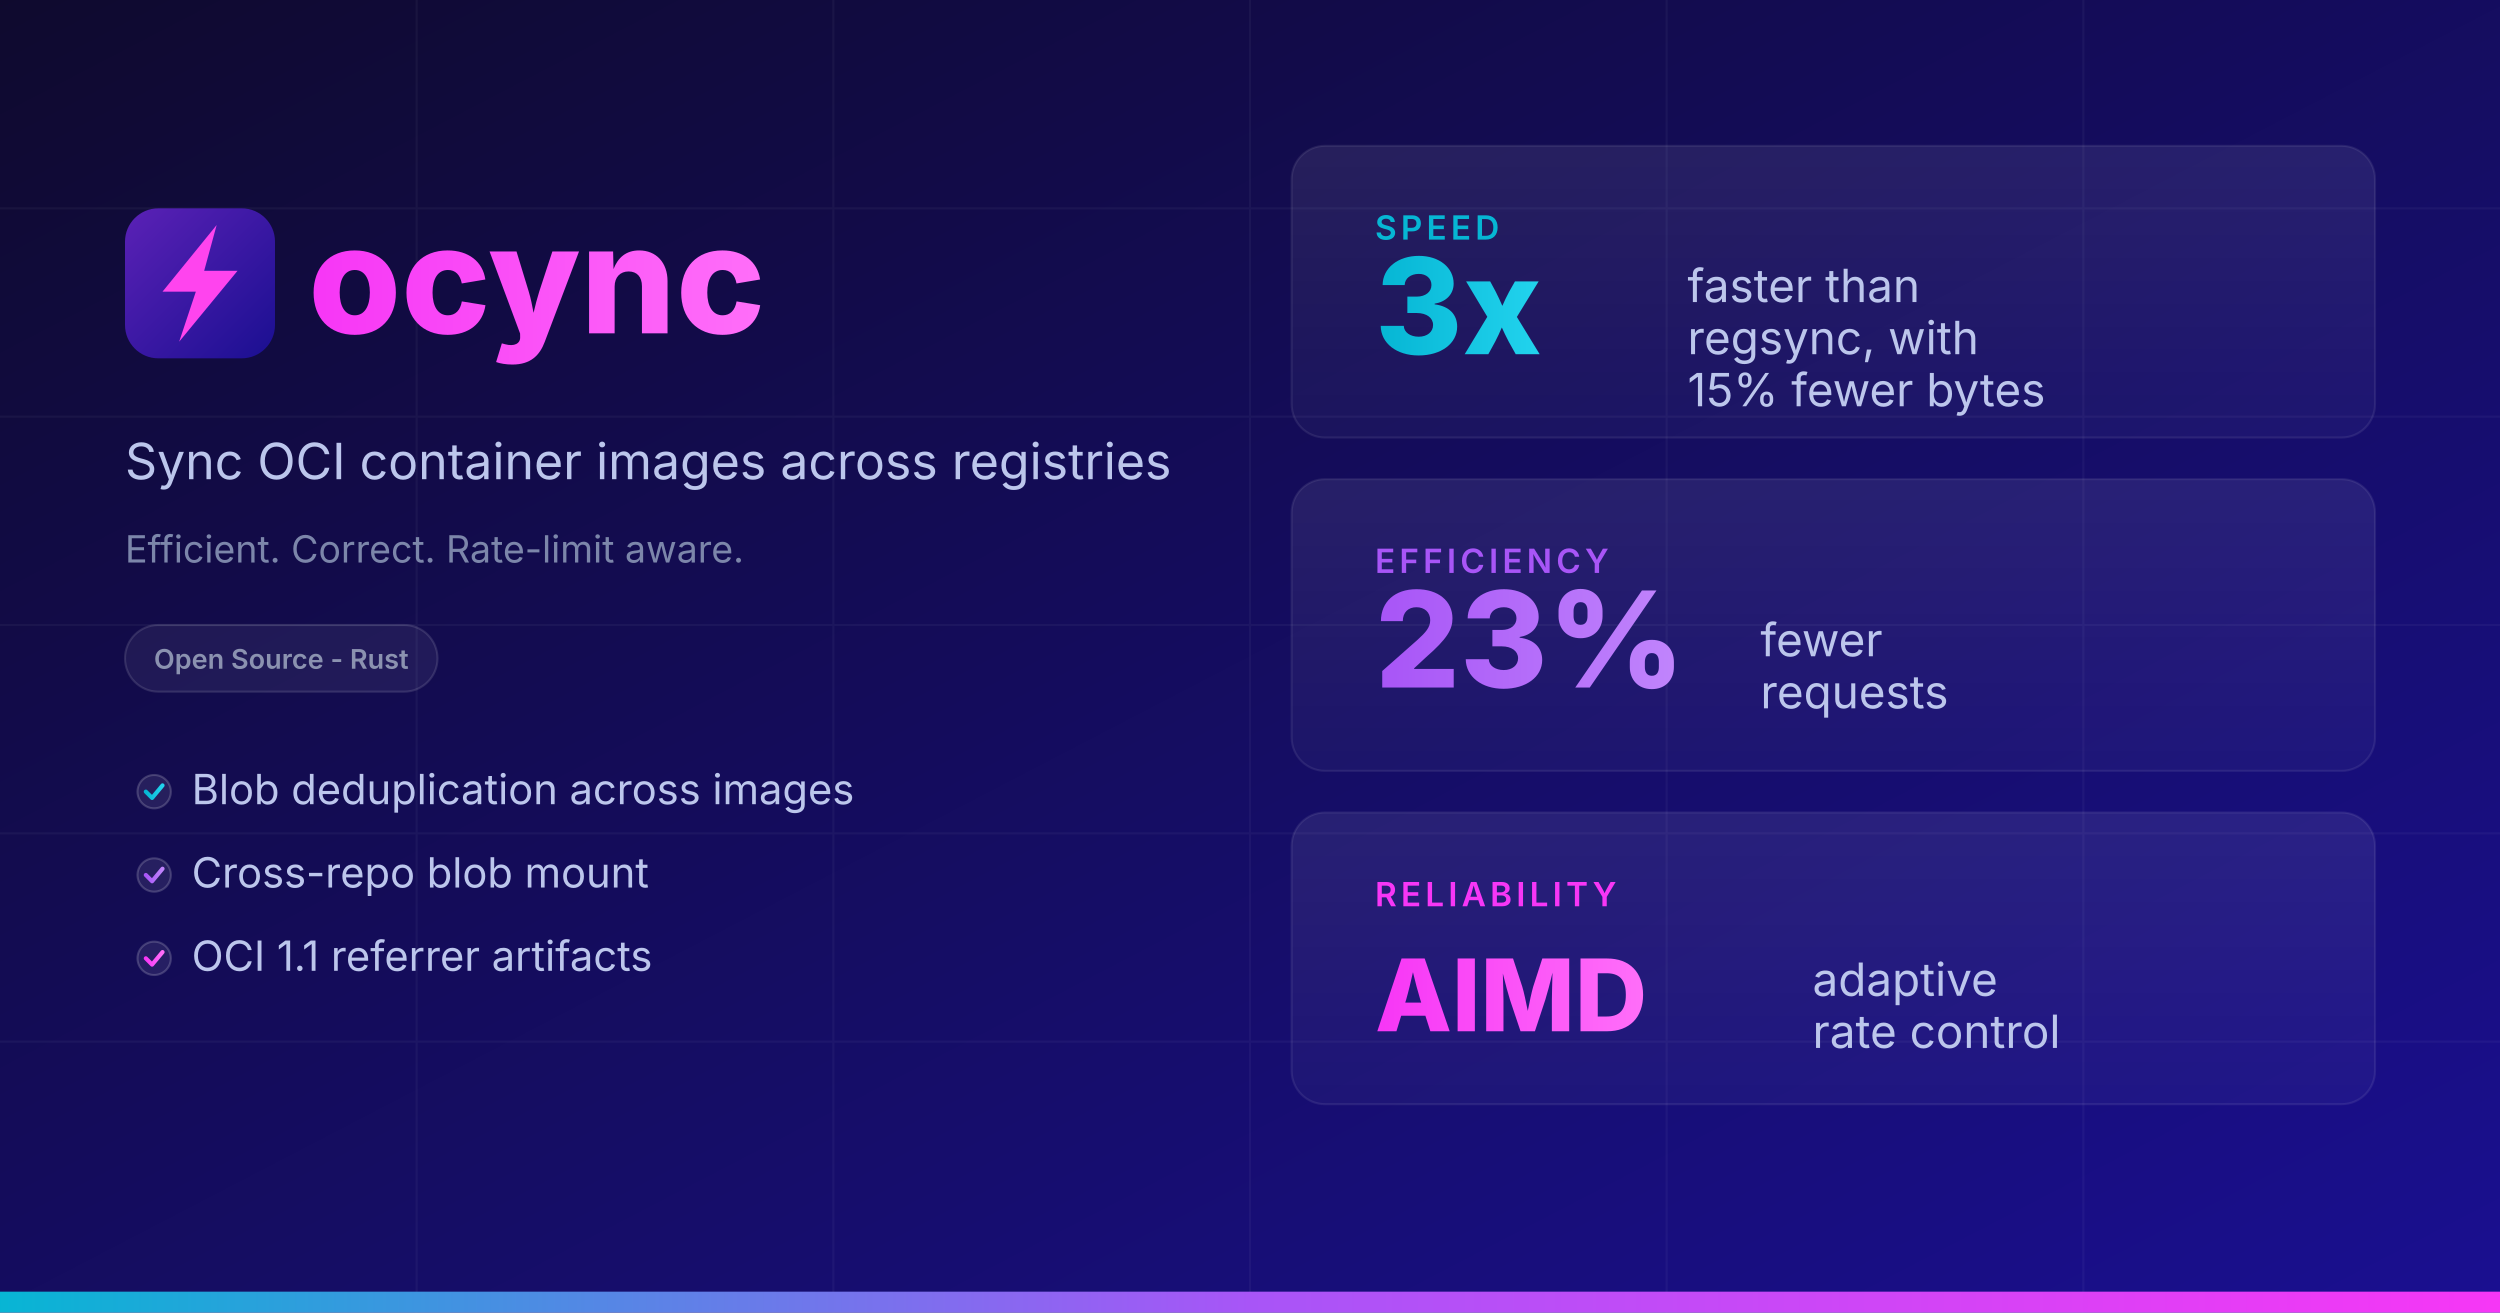
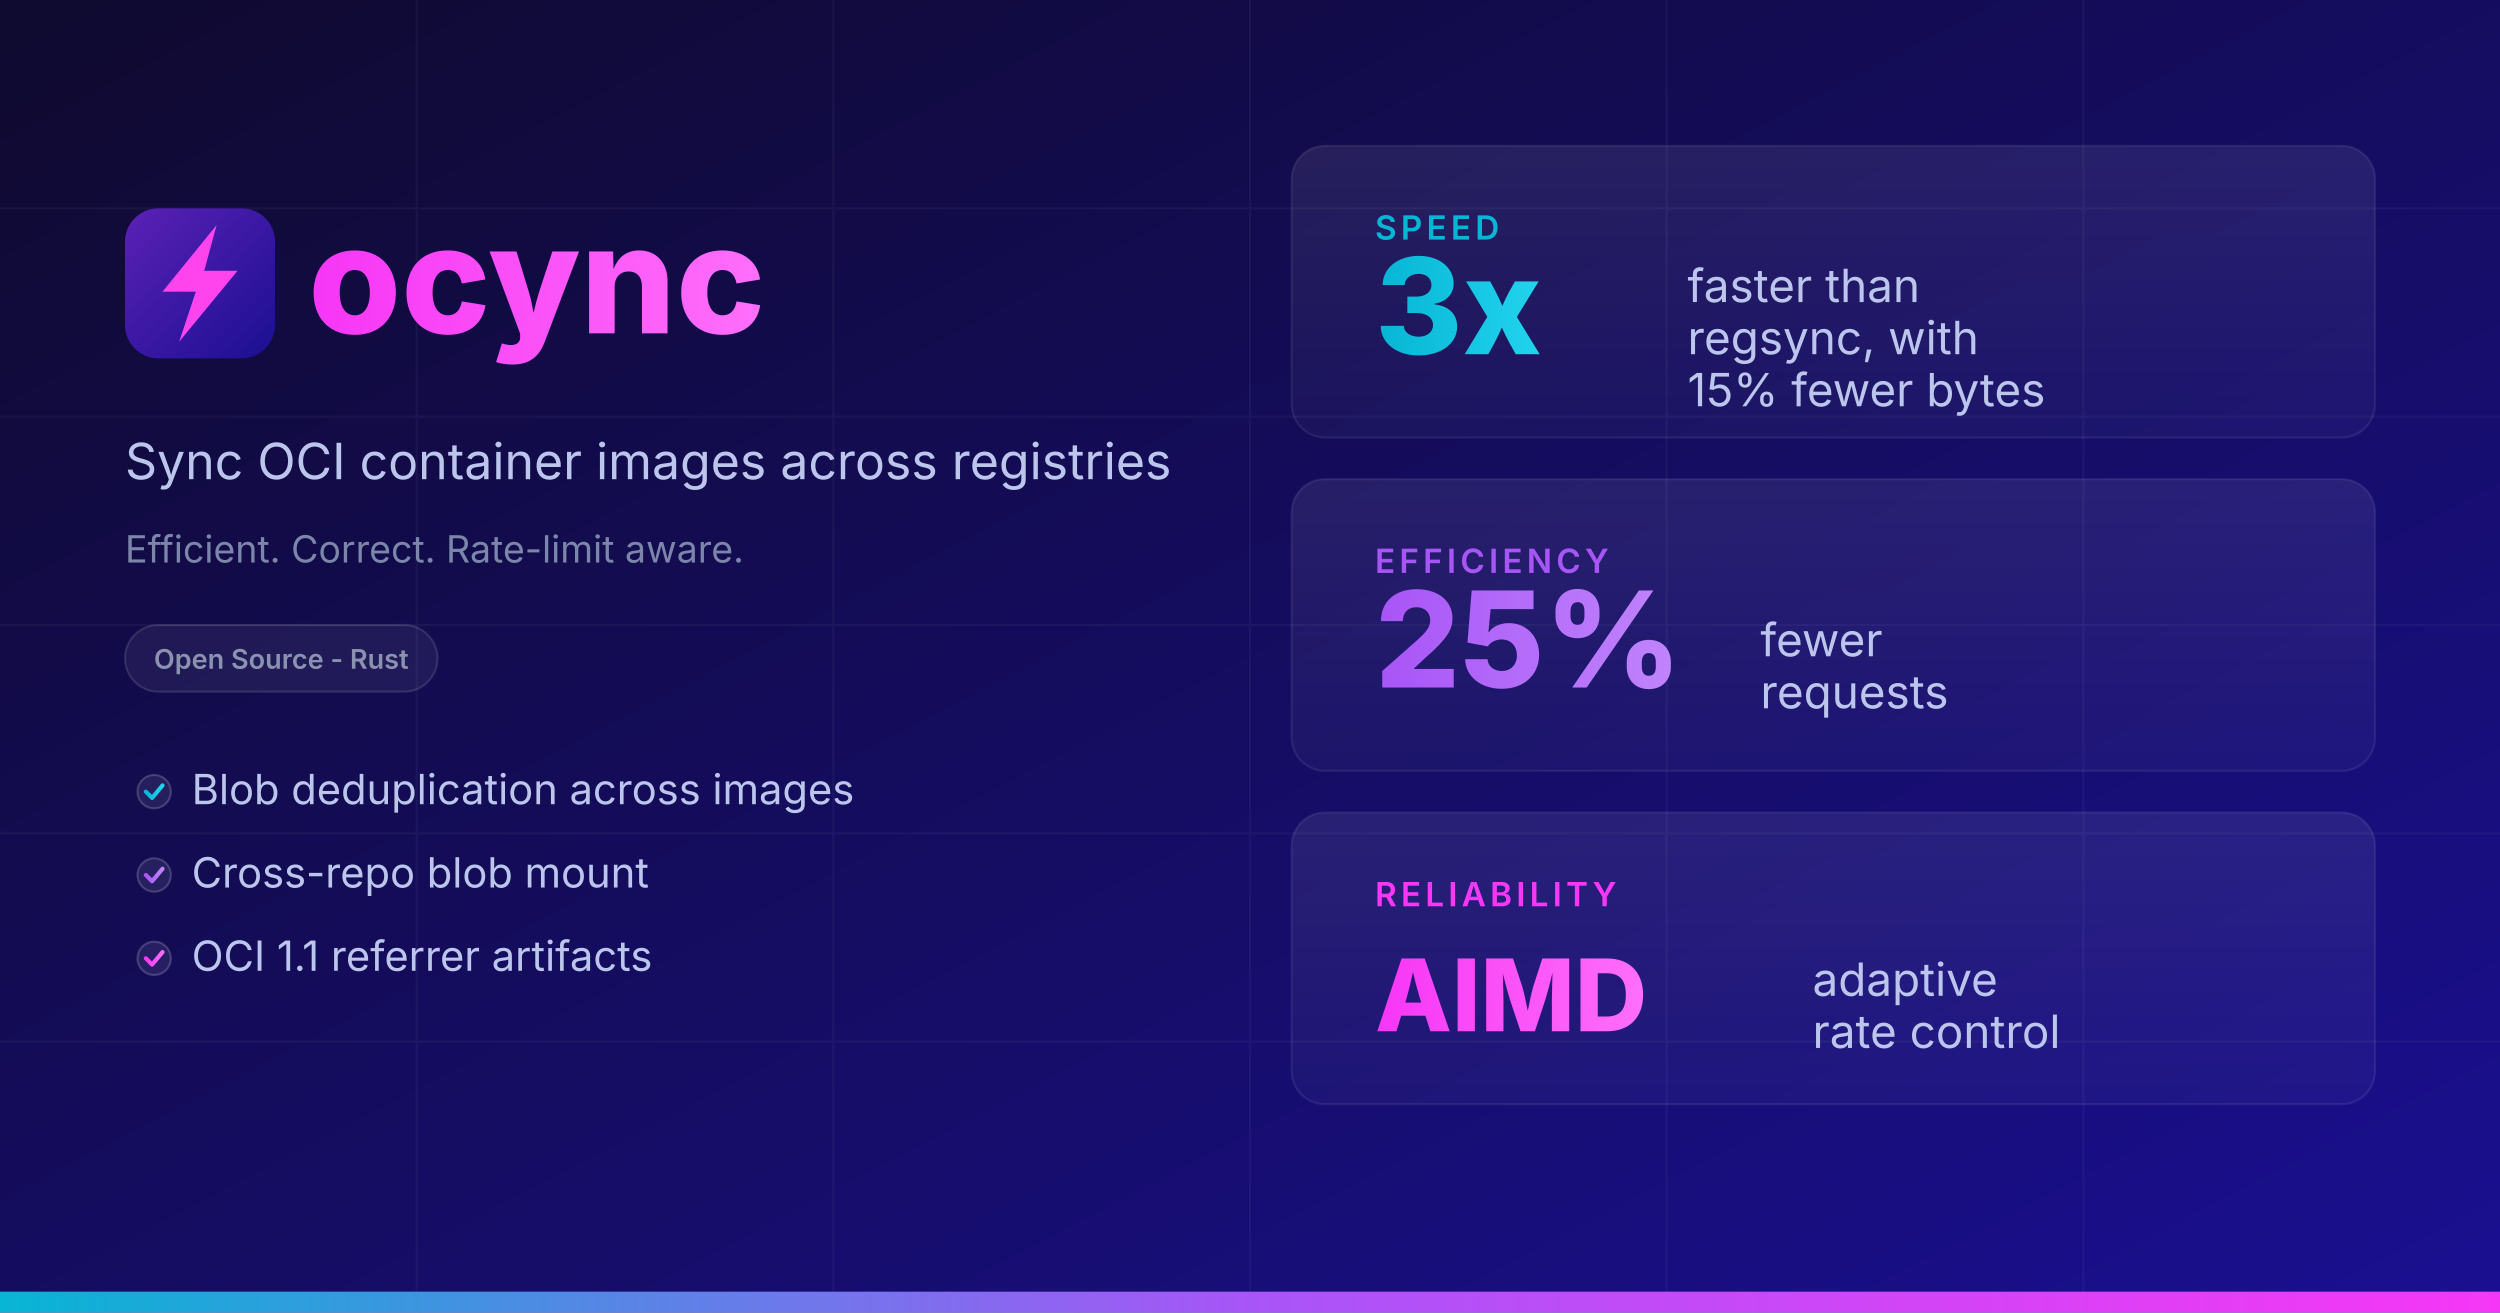
<svg xmlns="http://www.w3.org/2000/svg" width="1200" height="630">
  <defs>
    <linearGradient id="bg" x1="0" y1="0" x2="1" y2="1">
      <stop offset="0%" stop-color="#0f0a2e" />
      <stop offset="100%" stop-color="#1a0f91" />
    </linearGradient>
    <linearGradient id="logobg" x1="0" y1="0" x2="1" y2="1">
      <stop offset="0%" stop-color="#5b21b6" />
      <stop offset="100%" stop-color="#1a0f91" />
    </linearGradient>
    <linearGradient id="accent" x1="0" y1="0" x2="1" y2="0">
      <stop offset="0%" stop-color="#06b6d4" />
      <stop offset="50%" stop-color="#a855f7" />
      <stop offset="100%" stop-color="#F736F6" />
    </linearGradient>
    <linearGradient id="stat-bg" x1="0" y1="0" x2="0" y2="1">
      <stop offset="0%" stop-color="#ffffff" stop-opacity="0.08" />
      <stop offset="100%" stop-color="#ffffff" stop-opacity="0.03" />
    </linearGradient>
    <linearGradient id="pink-grad" x1="0" y1="0" x2="1" y2="0">
      <stop offset="0%" stop-color="#F736F6" />
      <stop offset="100%" stop-color="#ff6ef9" />
    </linearGradient>
    <linearGradient id="cyan-grad" x1="0" y1="0" x2="1" y2="0">
      <stop offset="0%" stop-color="#06b6d4" />
      <stop offset="100%" stop-color="#22d3ee" />
    </linearGradient>
    <linearGradient id="purple-grad" x1="0" y1="0" x2="1" y2="0">
      <stop offset="0%" stop-color="#a855f7" />
      <stop offset="100%" stop-color="#c084fc" />
    </linearGradient>
  </defs>
  <rect width="1200" height="630" fill="url(#bg)" />
  <g opacity="0.04" stroke="#ffffff" stroke-width="1">
    <line x1="0" y1="100" x2="1200" y2="100" />
    <line x1="0" y1="200" x2="1200" y2="200" />
    <line x1="0" y1="300" x2="1200" y2="300" />
    <line x1="0" y1="400" x2="1200" y2="400" />
    <line x1="0" y1="500" x2="1200" y2="500" />
    <line x1="200" y1="0" x2="200" y2="630" />
    <line x1="400" y1="0" x2="400" y2="630" />
    <line x1="600" y1="0" x2="600" y2="630" />
    <line x1="800" y1="0" x2="800" y2="630" />
    <line x1="1000" y1="0" x2="1000" y2="630" />
  </g>
  <rect x="60" y="100" width="72" height="72" rx="16" fill="url(#logobg)" />
  <path d="M104 108L78 140h16L86 164L114 130h-16L104 108z" fill="#ff44ee" />
  <text x="148" y="160" font-family="system-ui, -apple-system, 'Segoe UI', sans-serif" font-size="72" font-weight="800" fill="url(#pink-grad)">ocync</text>
  <text x="60" y="230" font-family="system-ui, -apple-system, 'Segoe UI', sans-serif" font-size="24" fill="#bcc6ec">Sync OCI container images across registries</text>
  <text x="60" y="270" font-family="system-ui, -apple-system, 'Segoe UI', sans-serif" font-size="18" fill="#7c86aa">Efficient. Correct. Rate-limit aware.</text>
  <rect x="60" y="300" width="150" height="32" rx="16" fill="#ffffff" fill-opacity="0.06" stroke="#ffffff" stroke-opacity="0.12" stroke-width="1" />
  <text x="135" y="321" text-anchor="middle" font-family="system-ui, -apple-system, 'Segoe UI', sans-serif" font-size="13" font-weight="600" fill="#8b92b0">Open Source - Rust</text>
  <circle cx="74" cy="380" r="8" fill="#ffffff" fill-opacity="0.08" stroke="#ffffff" stroke-opacity="0.18" />
  <path d="M70 380 L73 383 L78 377" stroke="url(#cyan-grad)" stroke-width="2" stroke-linecap="round" stroke-linejoin="round" fill="none" />
  <text x="92" y="386" font-family="system-ui, -apple-system, 'Segoe UI', sans-serif" font-size="20" fill="#bcc6ec">Blob deduplication across images</text>
  <circle cx="74" cy="420" r="8" fill="#ffffff" fill-opacity="0.08" stroke="#ffffff" stroke-opacity="0.18" />
  <path d="M70 420 L73 423 L78 417" stroke="url(#purple-grad)" stroke-width="2" stroke-linecap="round" stroke-linejoin="round" fill="none" />
  <text x="92" y="426" font-family="system-ui, -apple-system, 'Segoe UI', sans-serif" font-size="20" fill="#bcc6ec">Cross-repo blob mount</text>
  <circle cx="74" cy="460" r="8" fill="#ffffff" fill-opacity="0.08" stroke="#ffffff" stroke-opacity="0.18" />
  <path d="M70 460 L73 463 L78 457" stroke="url(#pink-grad)" stroke-width="2" stroke-linecap="round" stroke-linejoin="round" fill="none" />
  <text x="92" y="466" font-family="system-ui, -apple-system, 'Segoe UI', sans-serif" font-size="20" fill="#bcc6ec">OCI 1.1 referrer artifacts</text>
  <rect x="620" y="70" width="520" height="140" rx="16" fill="url(#stat-bg)" stroke="#ffffff" stroke-opacity="0.08" stroke-width="1" />
  <text x="660" y="115" font-family="system-ui, -apple-system, 'Segoe UI', sans-serif" font-size="16" font-weight="600" fill="#06b6d4" letter-spacing="2">SPEED</text>
  <text x="660" y="170" font-family="system-ui, -apple-system, 'Segoe UI', sans-serif" font-size="64" font-weight="800" fill="url(#cyan-grad)">3x</text>
  <text x="810" y="145" font-family="system-ui, -apple-system, 'Segoe UI', sans-serif" font-size="22" fill="#bcc6ec">faster than</text>
  <text x="810" y="170" font-family="system-ui, -apple-system, 'Segoe UI', sans-serif" font-size="22" fill="#bcc6ec">regsync, with</text>
  <text x="810" y="195" font-family="system-ui, -apple-system, 'Segoe UI', sans-serif" font-size="22" fill="#bcc6ec">15% fewer bytes</text>
  <rect x="620" y="230" width="520" height="140" rx="16" fill="url(#stat-bg)" stroke="#ffffff" stroke-opacity="0.08" stroke-width="1" />
  <text x="660" y="275" font-family="system-ui, -apple-system, 'Segoe UI', sans-serif" font-size="16" font-weight="600" fill="#a855f7" letter-spacing="2">EFFICIENCY</text>
-   <text x="660" y="330" font-family="system-ui, -apple-system, 'Segoe UI', sans-serif" font-size="64" font-weight="800" fill="url(#purple-grad)">23%</text>
+   <text x="660" y="330" font-family="system-ui, -apple-system, 'Segoe UI', sans-serif" font-size="64" font-weight="800" fill="url(#purple-grad)">25%</text>
  <text x="845" y="315" font-family="system-ui, -apple-system, 'Segoe UI', sans-serif" font-size="22" fill="#bcc6ec">fewer</text>
  <text x="845" y="340" font-family="system-ui, -apple-system, 'Segoe UI', sans-serif" font-size="22" fill="#bcc6ec">requests</text>
  <rect x="620" y="390" width="520" height="140" rx="16" fill="url(#stat-bg)" stroke="#ffffff" stroke-opacity="0.08" stroke-width="1" />
  <text x="660" y="435" font-family="system-ui, -apple-system, 'Segoe UI', sans-serif" font-size="16" font-weight="600" fill="#F736F6" letter-spacing="2">RELIABILITY</text>
  <text x="660" y="495" font-family="system-ui, -apple-system, 'Segoe UI', sans-serif" font-size="48" font-weight="800" fill="url(#pink-grad)">AIMD</text>
  <text x="870" y="478" font-family="system-ui, -apple-system, 'Segoe UI', sans-serif" font-size="22" fill="#bcc6ec">adaptive</text>
  <text x="870" y="503" font-family="system-ui, -apple-system, 'Segoe UI', sans-serif" font-size="22" fill="#bcc6ec">rate control</text>
  <rect x="0" y="620" width="1200" height="10" fill="url(#accent)" />
</svg>
